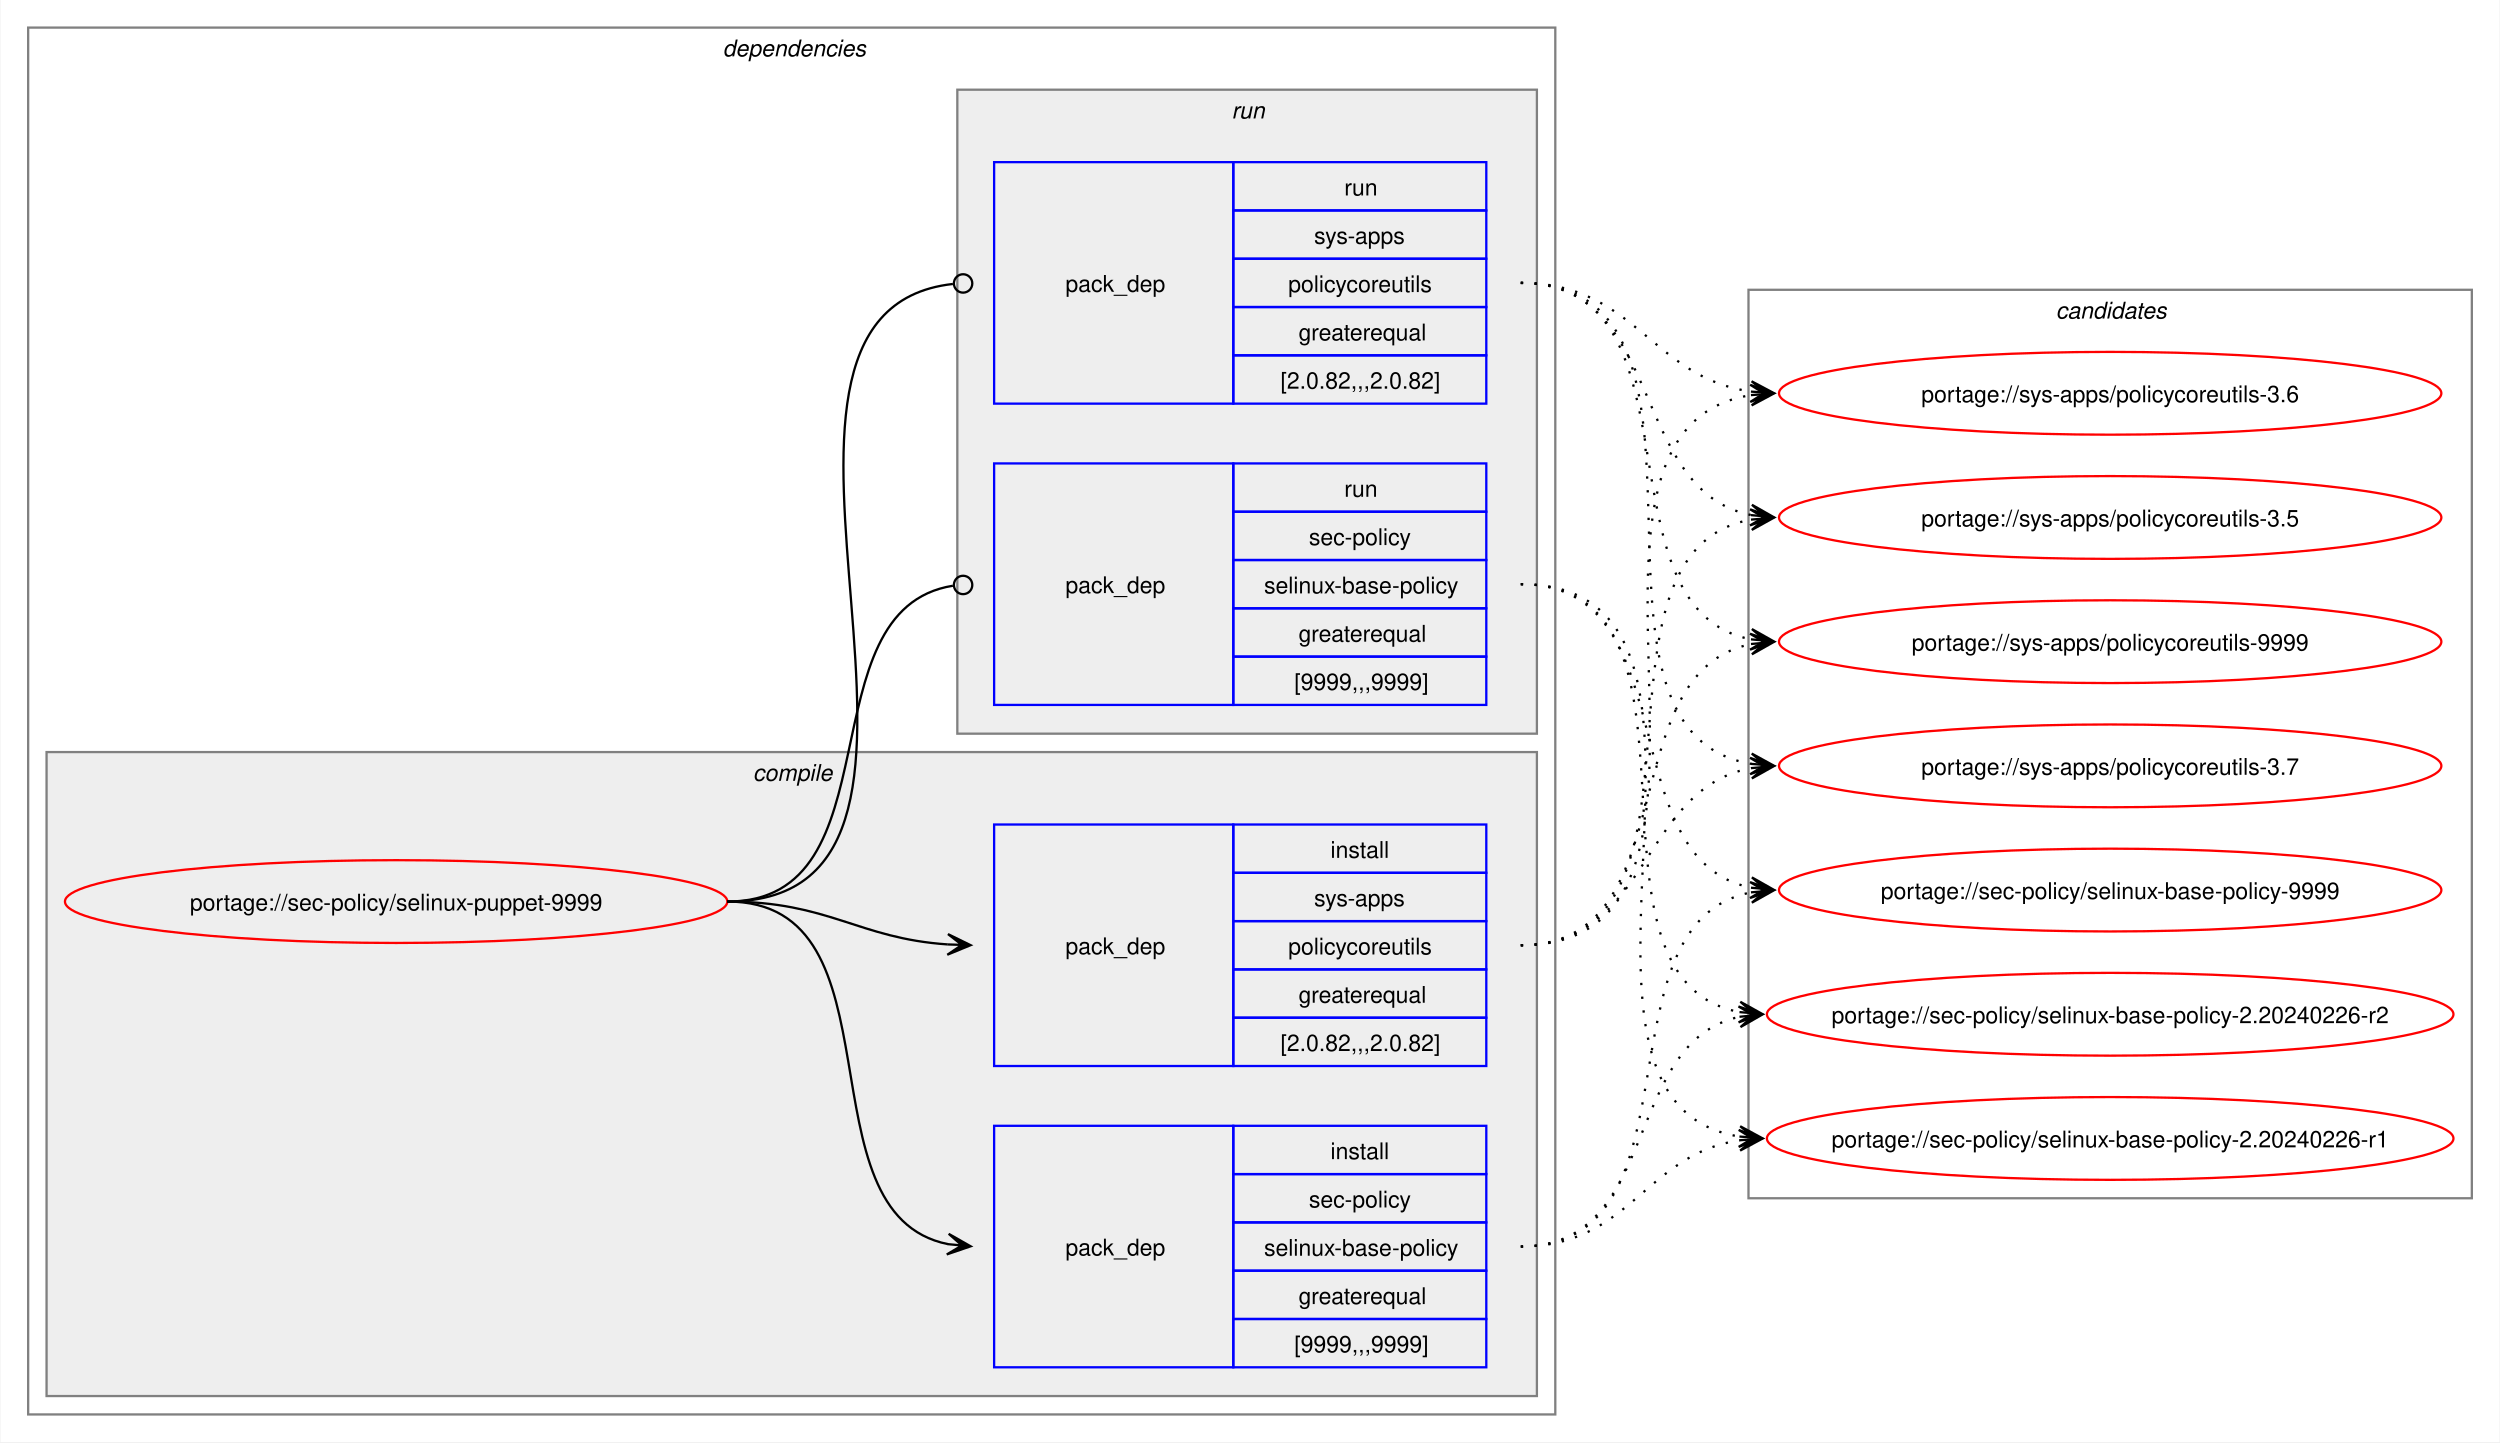
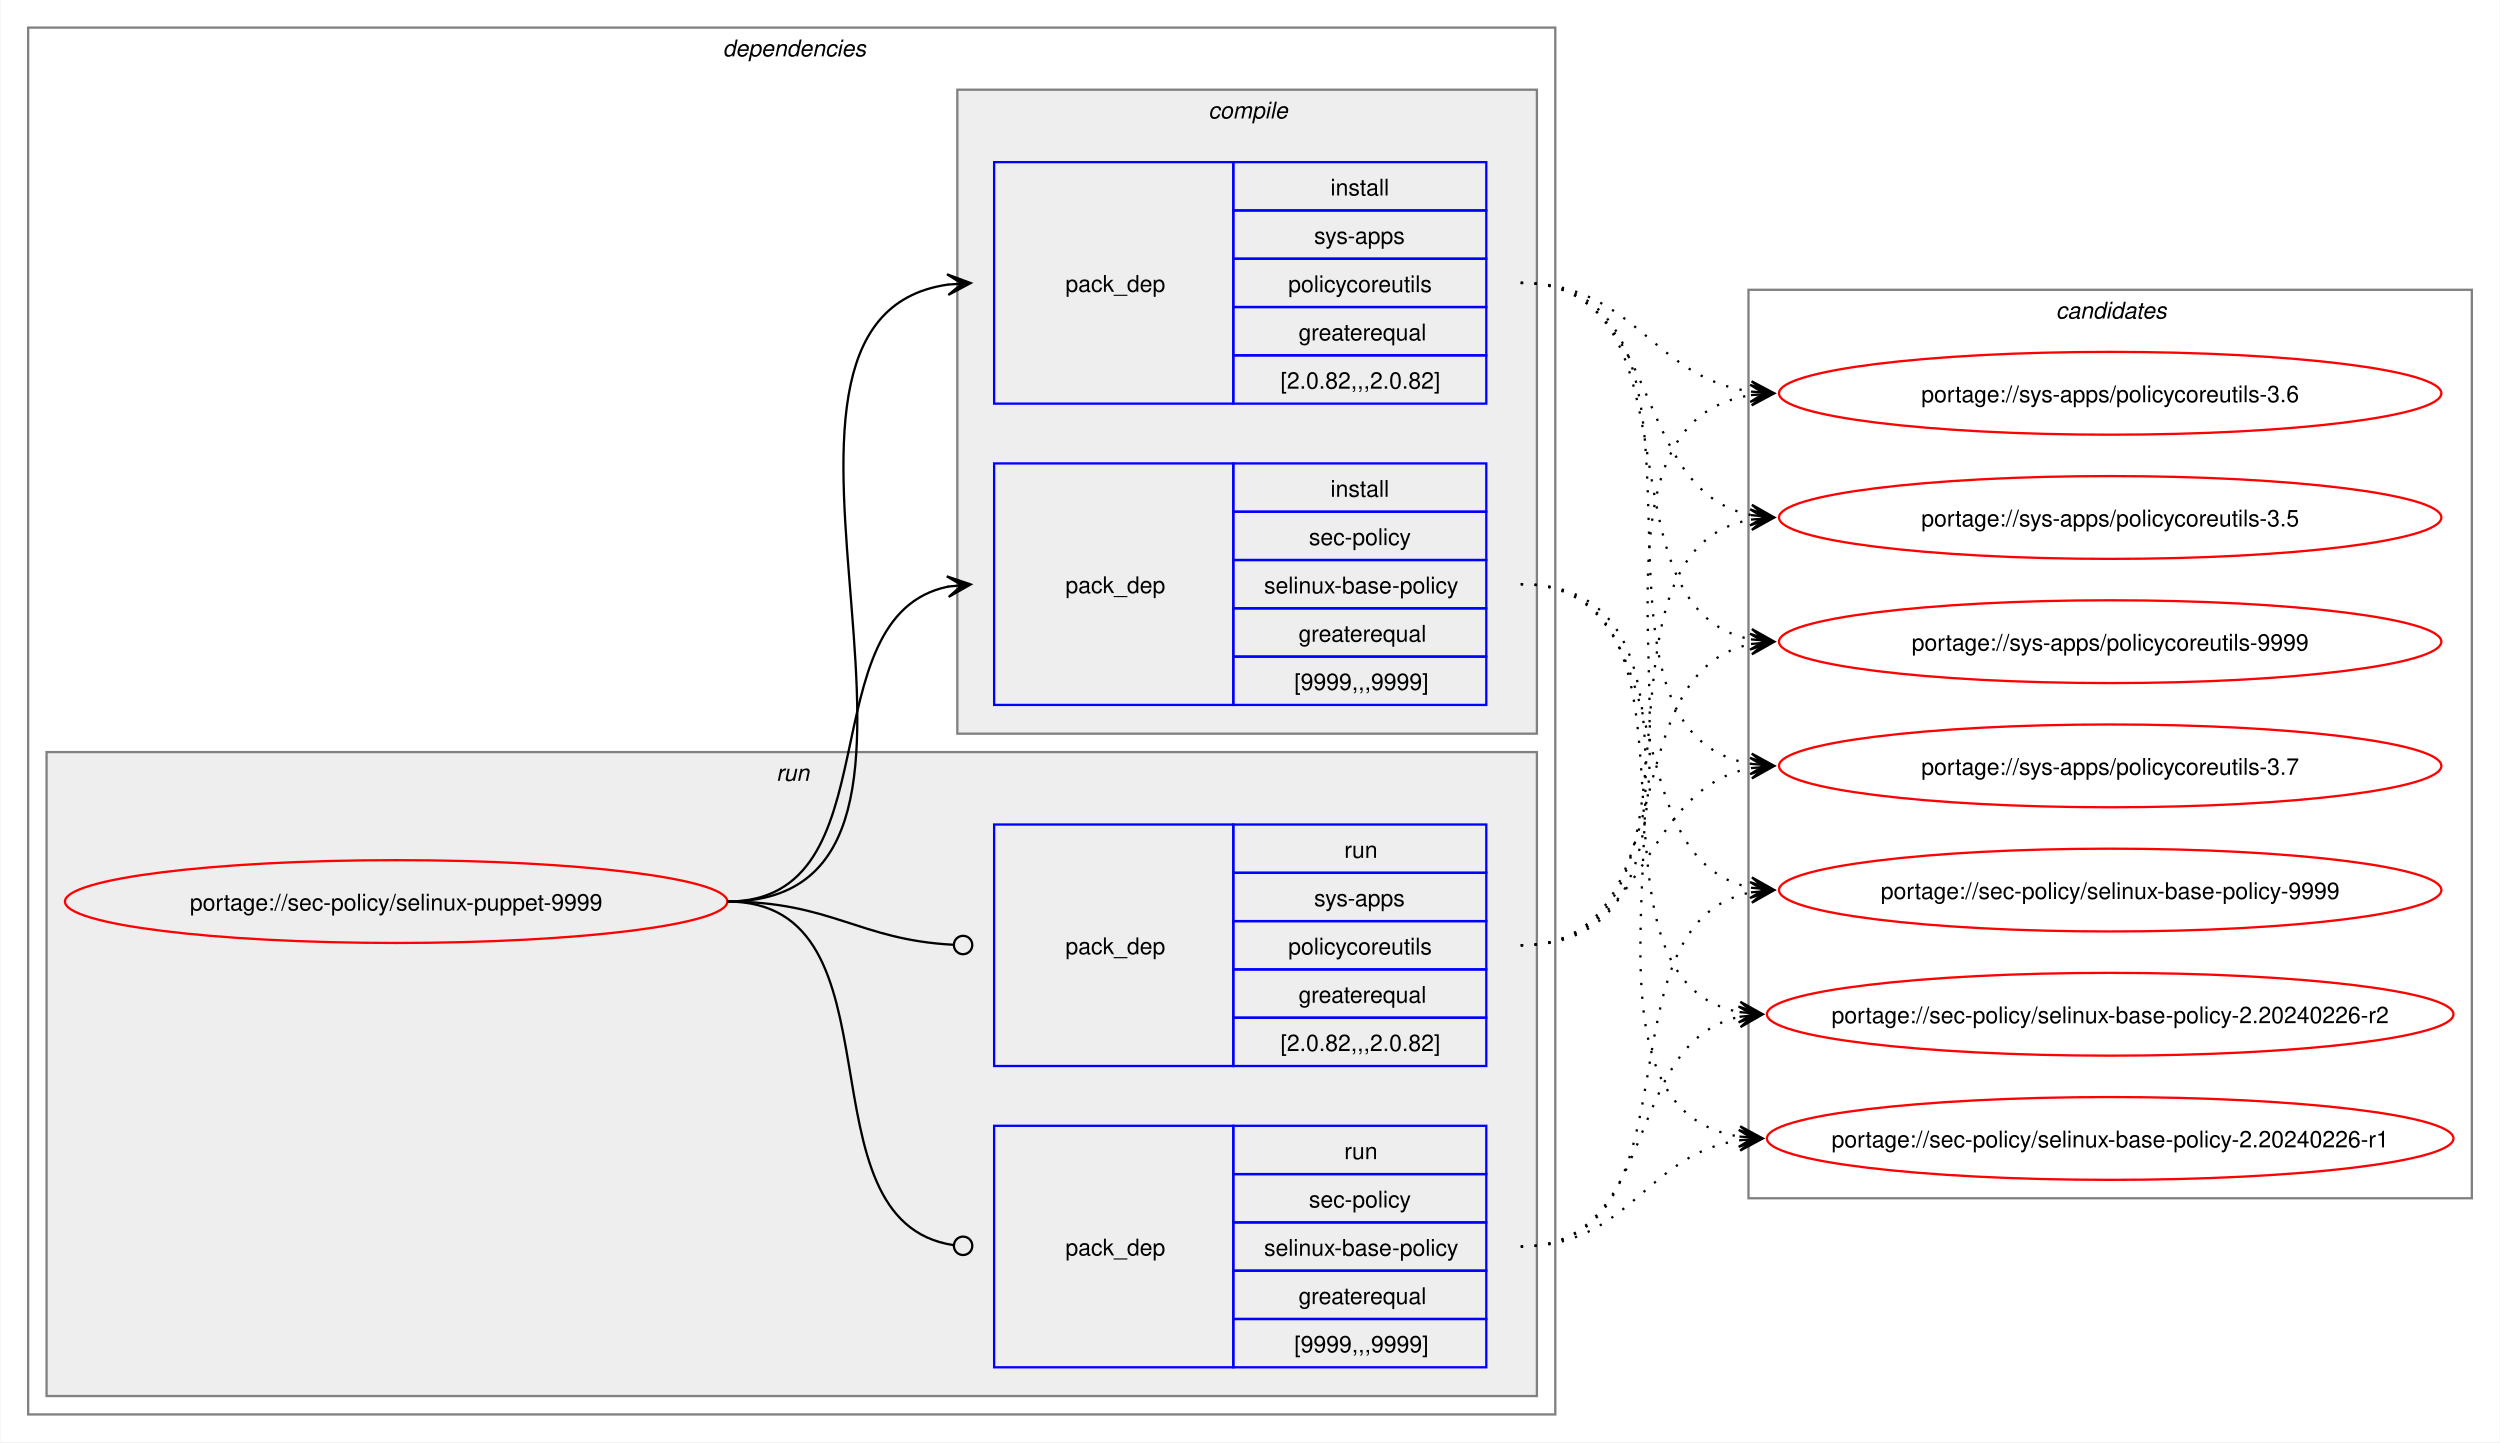
<svg xmlns="http://www.w3.org/2000/svg" xmlns:xlink="http://www.w3.org/1999/xlink" width="1087pt" height="627pt" viewBox="0.00 0.00 1086.51 627.00">
  <g id="graph0" class="graph" transform="scale(1 1) rotate(0) translate(4 623)">
    <polygon fill="white" stroke="none" points="-4,4 -4,-623 1082.51,-623 1082.51,4 -4,4" />
    <g id="clust2" class="cluster">
      <polygon fill="none" stroke="gray" points="8,-8 8,-611 672,-611 672,-8 8,-8" />
      <text text-anchor="start" x="310" y="-598.5" font-family="Helvetica,sans-Serif" font-style="italic" font-size="10.00">dependencies</text>
    </g>
+     <g id="clust7" class="cluster">
+       <polygon fill="#eeeeee" stroke="gray" points="16,-16 16,-296 664,-296 664,-16 16,-16" />
+       <text text-anchor="start" x="333.25" y="-283.5" font-family="Helvetica,sans-Serif" font-style="italic" font-size="10.00">run</text>
+     </g>
    <g id="clust3" class="cluster">
-       <polygon fill="#eeeeee" stroke="gray" points="16,-16 16,-296 664,-296 664,-16 16,-16" />
-       <text text-anchor="start" x="323.12" y="-283.5" font-family="Helvetica,sans-Serif" font-style="italic" font-size="10.00">compile</text>
-     </g>
-     <g id="clust7" class="cluster">
      <polygon fill="#eeeeee" stroke="gray" points="412,-304 412,-584 664,-584 664,-304 412,-304" />
-       <text text-anchor="start" x="531.25" y="-571.5" font-family="Helvetica,sans-Serif" font-style="italic" font-size="10.00">run</text>
+       <text text-anchor="start" x="521.12" y="-571.5" font-family="Helvetica,sans-Serif" font-style="italic" font-size="10.00">compile</text>
    </g>
    <g id="clust10" class="cluster">
      <polygon fill="none" stroke="gray" points="756,-102 756,-497 1070.51,-497 1070.51,-102 756,-102" />
      <text text-anchor="start" x="889.63" y="-484.5" font-family="Helvetica,sans-Serif" font-style="italic" font-size="10.00">candidates</text>
    </g>
    <g id="node1" class="node">
      <g id="a_node1">
        <a xlink:href="../sec-policy/selinux-puppet-9999.svg" xlink:title="portage://sec-policy/selinux-puppet-9999">
          <ellipse fill="none" stroke="red" cx="168" cy="-231" rx="144" ry="18" />
          <text text-anchor="middle" x="168" y="-227.12" font-family="Helvetica,sans-Serif" font-size="10.00">portage://sec-policy/selinux-puppet-9999</text>
        </a>
      </g>
    </g>
    <g id="node2" class="node">
+       <polygon fill="none" stroke="blue" points="428,-316.5 428,-421.5 532,-421.5 532,-316.5 428,-316.5" />
+       <text text-anchor="start" x="459" y="-365.12" font-family="Helvetica,sans-Serif" font-size="10.00">pack_dep</text>
+       <polygon fill="none" stroke="blue" points="532,-400.5 532,-421.5 642,-421.5 642,-400.5 532,-400.5" />
+       <text text-anchor="start" x="574.25" y="-407" font-family="Helvetica,sans-Serif" font-size="10.00">install</text>
+       <polygon fill="none" stroke="blue" points="532,-379.5 532,-400.5 642,-400.5 642,-379.5 532,-379.5" />
+       <text text-anchor="start" x="564.87" y="-386" font-family="Helvetica,sans-Serif" font-size="10.00">sec-policy</text>
+       <polygon fill="none" stroke="blue" points="532,-358.5 532,-379.5 642,-379.5 642,-358.5 532,-358.5" />
+       <text text-anchor="start" x="545.37" y="-365" font-family="Helvetica,sans-Serif" font-size="10.00">selinux-base-policy</text>
+       <polygon fill="none" stroke="blue" points="532,-337.5 532,-358.5 642,-358.5 642,-337.5 532,-337.5" />
+       <text text-anchor="start" x="560.37" y="-344" font-family="Helvetica,sans-Serif" font-size="10.00">greaterequal</text>
+       <polygon fill="none" stroke="blue" points="532,-316.5 532,-337.5 642,-337.5 642,-316.5 532,-316.5" />
+       <text text-anchor="start" x="558.5" y="-323" font-family="Helvetica,sans-Serif" font-size="10.00">[9999,,,9999]</text>
+     </g>
+     <g id="edge1" class="edge">
+       <path fill="none" stroke="black" d="M312,-231C385.67,-231 345.96,-355.34 408.12,-367.97" />
+       <polygon fill="black" stroke="black" points="417.79,-368.89 407.41,-372.42 414.02,-368.53 407.83,-367.94 407.83,-367.94 407.83,-367.94 414.02,-368.53 408.26,-363.46 417.79,-368.89" />
+     </g>
+     <g id="node3" class="node">
+       <polygon fill="none" stroke="blue" points="428,-447.5 428,-552.5 532,-552.5 532,-447.5 428,-447.5" />
+       <text text-anchor="start" x="459" y="-496.12" font-family="Helvetica,sans-Serif" font-size="10.00">pack_dep</text>
+       <polygon fill="none" stroke="blue" points="532,-531.5 532,-552.5 642,-552.5 642,-531.5 532,-531.5" />
+       <text text-anchor="start" x="574.25" y="-538" font-family="Helvetica,sans-Serif" font-size="10.00">install</text>
+       <polygon fill="none" stroke="blue" points="532,-510.5 532,-531.5 642,-531.5 642,-510.5 532,-510.5" />
+       <text text-anchor="start" x="567.12" y="-517" font-family="Helvetica,sans-Serif" font-size="10.00">sys-apps</text>
+       <polygon fill="none" stroke="blue" points="532,-489.5 532,-510.5 642,-510.5 642,-489.5 532,-489.5" />
+       <text text-anchor="start" x="555.87" y="-496" font-family="Helvetica,sans-Serif" font-size="10.00">policycoreutils</text>
+       <polygon fill="none" stroke="blue" points="532,-468.5 532,-489.5 642,-489.5 642,-468.5 532,-468.5" />
+       <text text-anchor="start" x="560.37" y="-475" font-family="Helvetica,sans-Serif" font-size="10.00">greaterequal</text>
+       <polygon fill="none" stroke="blue" points="532,-447.5 532,-468.5 642,-468.5 642,-447.5 532,-447.5" />
+       <text text-anchor="start" x="552.5" y="-454" font-family="Helvetica,sans-Serif" font-size="10.00">[2.0.82,,,2.0.82]</text>
+     </g>
+     <g id="edge2" class="edge">
+       <path fill="none" stroke="black" d="M312,-231C436.77,-231 299.18,-483.96 408.07,-499.28" />
+       <polygon fill="black" stroke="black" points="417.78,-499.92 407.51,-503.75 414.01,-499.67 407.81,-499.26 407.81,-499.26 407.81,-499.26 414.01,-499.67 408.1,-494.77 417.78,-499.92" />
+     </g>
+     <g id="node4" class="node">
      <polygon fill="none" stroke="blue" points="428,-28.5 428,-133.5 532,-133.5 532,-28.5 428,-28.5" />
      <text text-anchor="start" x="459" y="-77.12" font-family="Helvetica,sans-Serif" font-size="10.00">pack_dep</text>
      <polygon fill="none" stroke="blue" points="532,-112.5 532,-133.5 642,-133.5 642,-112.5 532,-112.5" />
-       <text text-anchor="start" x="574.25" y="-119" font-family="Helvetica,sans-Serif" font-size="10.00">install</text>
+       <text text-anchor="start" x="580.25" y="-119" font-family="Helvetica,sans-Serif" font-size="10.00">run</text>
      <polygon fill="none" stroke="blue" points="532,-91.5 532,-112.5 642,-112.5 642,-91.5 532,-91.5" />
      <text text-anchor="start" x="564.87" y="-98" font-family="Helvetica,sans-Serif" font-size="10.00">sec-policy</text>
      <polygon fill="none" stroke="blue" points="532,-70.5 532,-91.5 642,-91.5 642,-70.5 532,-70.5" />
      <text text-anchor="start" x="545.37" y="-77" font-family="Helvetica,sans-Serif" font-size="10.00">selinux-base-policy</text>
      <polygon fill="none" stroke="blue" points="532,-49.5 532,-70.5 642,-70.5 642,-49.5 532,-49.5" />
      <text text-anchor="start" x="560.37" y="-56" font-family="Helvetica,sans-Serif" font-size="10.00">greaterequal</text>
      <polygon fill="none" stroke="blue" points="532,-28.5 532,-49.5 642,-49.5 642,-28.5 532,-28.5" />
      <text text-anchor="start" x="558.5" y="-35" font-family="Helvetica,sans-Serif" font-size="10.00">[9999,,,9999]</text>
    </g>
-     <g id="edge1" class="edge">
-       <path fill="none" stroke="black" d="M312,-231C389.89,-231 342.32,-95.29 407.96,-82.04" />
-       <polygon fill="black" stroke="black" points="417.79,-81.11 408.25,-86.53 414.02,-81.47 407.83,-82.05 407.83,-82.05 407.83,-82.05 414.02,-81.47 407.41,-77.57 417.79,-81.11" />
-     </g>
-     <g id="node3" class="node">
+     <g id="edge3" class="edge">
+       <path fill="none" stroke="black" d="M312,-231C390.85,-231 341.13,-91.93 410.44,-81.6" />
+       <ellipse fill="none" stroke="black" cx="414.51" cy="-81.32" rx="4" ry="4" />
+     </g>
+     <g id="node5" class="node">
      <polygon fill="none" stroke="blue" points="428,-159.5 428,-264.5 532,-264.5 532,-159.5 428,-159.5" />
      <text text-anchor="start" x="459" y="-208.12" font-family="Helvetica,sans-Serif" font-size="10.00">pack_dep</text>
      <polygon fill="none" stroke="blue" points="532,-243.5 532,-264.5 642,-264.5 642,-243.5 532,-243.5" />
-       <text text-anchor="start" x="574.25" y="-250" font-family="Helvetica,sans-Serif" font-size="10.00">install</text>
+       <text text-anchor="start" x="580.25" y="-250" font-family="Helvetica,sans-Serif" font-size="10.00">run</text>
      <polygon fill="none" stroke="blue" points="532,-222.5 532,-243.5 642,-243.5 642,-222.5 532,-222.5" />
      <text text-anchor="start" x="567.12" y="-229" font-family="Helvetica,sans-Serif" font-size="10.00">sys-apps</text>
      <polygon fill="none" stroke="blue" points="532,-201.5 532,-222.5 642,-222.5 642,-201.5 532,-201.5" />
      <text text-anchor="start" x="555.87" y="-208" font-family="Helvetica,sans-Serif" font-size="10.00">policycoreutils</text>
      <polygon fill="none" stroke="blue" points="532,-180.5 532,-201.5 642,-201.5 642,-180.5 532,-180.5" />
      <text text-anchor="start" x="560.37" y="-187" font-family="Helvetica,sans-Serif" font-size="10.00">greaterequal</text>
      <polygon fill="none" stroke="blue" points="532,-159.5 532,-180.5 642,-180.5 642,-159.5 532,-159.5" />
      <text text-anchor="start" x="552.5" y="-166" font-family="Helvetica,sans-Serif" font-size="10.00">[2.0.82,,,2.0.82]</text>
    </g>
-     <g id="edge2" class="edge">
-       <path fill="none" stroke="black" d="M312,-231C356.34,-231 368.74,-214.99 407.84,-212.36" />
-       <polygon fill="black" stroke="black" points="417.78,-212.04 407.93,-216.86 414,-212.16 407.79,-212.36 407.79,-212.36 407.79,-212.36 414,-212.16 407.64,-207.87 417.78,-212.04" />
-     </g>
-     <g id="node4" class="node">
-       <polygon fill="none" stroke="blue" points="428,-316.5 428,-421.5 532,-421.5 532,-316.5 428,-316.5" />
-       <text text-anchor="start" x="459" y="-365.12" font-family="Helvetica,sans-Serif" font-size="10.00">pack_dep</text>
-       <polygon fill="none" stroke="blue" points="532,-400.5 532,-421.5 642,-421.5 642,-400.5 532,-400.5" />
-       <text text-anchor="start" x="580.25" y="-407" font-family="Helvetica,sans-Serif" font-size="10.00">run</text>
-       <polygon fill="none" stroke="blue" points="532,-379.5 532,-400.5 642,-400.5 642,-379.5 532,-379.5" />
-       <text text-anchor="start" x="564.87" y="-386" font-family="Helvetica,sans-Serif" font-size="10.00">sec-policy</text>
-       <polygon fill="none" stroke="blue" points="532,-358.5 532,-379.5 642,-379.5 642,-358.5 532,-358.5" />
-       <text text-anchor="start" x="545.37" y="-365" font-family="Helvetica,sans-Serif" font-size="10.00">selinux-base-policy</text>
-       <polygon fill="none" stroke="blue" points="532,-337.5 532,-358.5 642,-358.5 642,-337.5 532,-337.5" />
-       <text text-anchor="start" x="560.37" y="-344" font-family="Helvetica,sans-Serif" font-size="10.00">greaterequal</text>
-       <polygon fill="none" stroke="blue" points="532,-316.5 532,-337.5 642,-337.5 642,-316.5 532,-316.5" />
-       <text text-anchor="start" x="558.5" y="-323" font-family="Helvetica,sans-Serif" font-size="10.00">[9999,,,9999]</text>
-     </g>
-     <g id="edge3" class="edge">
-       <path fill="none" stroke="black" d="M312,-231C386.43,-231 345.13,-357.91 410.07,-368.32" />
-       <ellipse fill="none" stroke="black" cx="414.51" cy="-368.66" rx="4" ry="4" />
-     </g>
-     <g id="node5" class="node">
-       <polygon fill="none" stroke="blue" points="428,-447.5 428,-552.5 532,-552.5 532,-447.5 428,-447.5" />
-       <text text-anchor="start" x="459" y="-496.12" font-family="Helvetica,sans-Serif" font-size="10.00">pack_dep</text>
-       <polygon fill="none" stroke="blue" points="532,-531.5 532,-552.5 642,-552.5 642,-531.5 532,-531.5" />
-       <text text-anchor="start" x="580.25" y="-538" font-family="Helvetica,sans-Serif" font-size="10.00">run</text>
-       <polygon fill="none" stroke="blue" points="532,-510.5 532,-531.5 642,-531.5 642,-510.5 532,-510.5" />
-       <text text-anchor="start" x="567.12" y="-517" font-family="Helvetica,sans-Serif" font-size="10.00">sys-apps</text>
-       <polygon fill="none" stroke="blue" points="532,-489.5 532,-510.5 642,-510.5 642,-489.5 532,-489.5" />
-       <text text-anchor="start" x="555.87" y="-496" font-family="Helvetica,sans-Serif" font-size="10.00">policycoreutils</text>
-       <polygon fill="none" stroke="blue" points="532,-468.5 532,-489.5 642,-489.5 642,-468.5 532,-468.5" />
-       <text text-anchor="start" x="560.37" y="-475" font-family="Helvetica,sans-Serif" font-size="10.00">greaterequal</text>
-       <polygon fill="none" stroke="blue" points="532,-447.5 532,-468.5 642,-468.5 642,-447.5 532,-447.5" />
-       <text text-anchor="start" x="552.5" y="-454" font-family="Helvetica,sans-Serif" font-size="10.00">[2.0.82,,,2.0.82]</text>
-     </g>
    <g id="edge4" class="edge">
-       <path fill="none" stroke="black" d="M312,-231C437.53,-231 297.51,-487.03 410.07,-499.53" />
-       <ellipse fill="none" stroke="black" cx="414.51" cy="-499.76" rx="4" ry="4" />
+       <path fill="none" stroke="black" d="M312,-231C357.19,-231 369.2,-214.37 410.11,-212.23" />
+       <ellipse fill="none" stroke="black" cx="414.5" cy="-212.11" rx="4" ry="4" />
    </g>
    <g id="node6" class="node">
      <g id="a_node6">
        <a xlink:href="../sec-policy/selinux-base-policy-9999.svg" xlink:title="portage://sec-policy/selinux-base-policy-9999">
          <ellipse fill="none" stroke="red" cx="913.26" cy="-236" rx="144" ry="18" />
          <text text-anchor="middle" x="913.26" y="-232.12" font-family="Helvetica,sans-Serif" font-size="10.00">portage://sec-policy/selinux-base-policy-9999</text>
        </a>
      </g>
    </g>
    <g id="edge5" class="edge">
-       <path fill="none" stroke="black" stroke-dasharray="1,5" d="M657,-81C737.82,-81 688.61,-221.81 757.24,-235.01" />
-       <polygon fill="black" stroke="black" points="767.04,-235.89 756.68,-239.48 763.28,-235.55 757.08,-235 757.08,-235 757.08,-235 763.28,-235.55 757.48,-230.51 767.04,-235.89" />
+       <path fill="none" stroke="black" stroke-dasharray="1,5" d="M657,-369C730.15,-369 695.24,-249.16 757.41,-236.99" />
+       <polygon fill="black" stroke="black" points="767.04,-236.11 757.49,-241.51 763.28,-236.46 757.08,-237.02 757.08,-237.02 757.08,-237.02 763.28,-236.46 756.67,-232.54 767.04,-236.11" />
    </g>
    <g id="node7" class="node">
      <g id="a_node7">
        <a xlink:href="../sec-policy/selinux-base-policy-2.20240226-r2.svg" xlink:title="portage://sec-policy/selinux-base-policy-2.20240226-r2">
          <ellipse fill="none" stroke="red" cx="913.26" cy="-182" rx="149.26" ry="18" />
          <text text-anchor="middle" x="913.26" y="-178.12" font-family="Helvetica,sans-Serif" font-size="10.00">portage://sec-policy/selinux-base-policy-2.20240226-r2</text>
        </a>
      </g>
    </g>
    <g id="edge6" class="edge">
-       <path fill="none" stroke="black" stroke-dasharray="1,5" d="M657,-81C718.21,-81 700.69,-170.14 752.36,-180.93" />
-       <polygon fill="black" stroke="black" points="762.04,-181.88 751.65,-185.39 758.28,-181.51 752.09,-180.91 752.09,-180.91 752.09,-180.91 758.28,-181.51 752.53,-176.43 762.04,-181.88" />
+       <path fill="none" stroke="black" stroke-dasharray="1,5" d="M657,-369C748.67,-369 674.33,-197.03 752.38,-182.92" />
+       <polygon fill="black" stroke="black" points="762.04,-182.1 752.46,-187.43 758.27,-182.42 752.08,-182.94 752.08,-182.94 752.08,-182.94 758.27,-182.42 751.7,-178.46 762.04,-182.1" />
    </g>
    <g id="node8" class="node">
      <g id="a_node8">
        <a xlink:href="../sec-policy/selinux-base-policy-2.20240226-r1.svg" xlink:title="portage://sec-policy/selinux-base-policy-2.20240226-r1">
          <ellipse fill="none" stroke="red" cx="913.26" cy="-128" rx="149.26" ry="18" />
          <text text-anchor="middle" x="913.26" y="-124.12" font-family="Helvetica,sans-Serif" font-size="10.00">portage://sec-policy/selinux-base-policy-2.20240226-r1</text>
        </a>
      </g>
    </g>
    <g id="edge7" class="edge">
-       <path fill="none" stroke="black" stroke-dasharray="1,5" d="M657,-81C704.7,-81 710.88,-121.11 752.26,-127.22" />
-       <polygon fill="black" stroke="black" points="762.04,-127.91 751.75,-131.7 758.27,-127.65 752.06,-127.21 752.06,-127.21 752.06,-127.21 758.27,-127.65 752.38,-122.72 762.04,-127.91" />
+       <path fill="none" stroke="black" stroke-dasharray="1,5" d="M657,-369C770.06,-369 654.65,-144.19 752.09,-128.83" />
+       <polygon fill="black" stroke="black" points="762.04,-128.09 752.4,-133.31 758.27,-128.37 752.07,-128.83 752.07,-128.83 752.07,-128.83 758.27,-128.37 751.74,-124.34 762.04,-128.09" />
    </g>
    <g id="node9" class="node">
      <g id="a_node9">
        <a xlink:href="../sys-apps/policycoreutils-9999.svg" xlink:title="portage://sys-apps/policycoreutils-9999">
          <ellipse fill="none" stroke="red" cx="913.26" cy="-344" rx="144" ry="18" />
          <text text-anchor="middle" x="913.26" y="-340.12" font-family="Helvetica,sans-Serif" font-size="10.00">portage://sys-apps/policycoreutils-9999</text>
        </a>
      </g>
    </g>
    <g id="edge8" class="edge">
-       <path fill="none" stroke="black" stroke-dasharray="1,5" d="M657,-212C729.83,-212 695.51,-330.93 757.46,-343.01" />
-       <polygon fill="black" stroke="black" points="767.04,-343.89 756.67,-347.46 763.28,-343.55 757.08,-342.98 757.08,-342.98 757.08,-342.98 763.28,-343.55 757.49,-338.5 767.04,-343.89" />
+       <path fill="none" stroke="black" stroke-dasharray="1,5" d="M657,-500C738.17,-500 688.32,-358.28 757.2,-345" />
+       <polygon fill="black" stroke="black" points="767.04,-344.11 757.49,-349.49 763.28,-344.45 757.08,-345.01 757.08,-345.01 757.08,-345.01 763.28,-344.45 756.68,-340.53 767.04,-344.11" />
    </g>
    <g id="node10" class="node">
      <g id="a_node10">
        <a xlink:href="../sys-apps/policycoreutils-3.7.svg" xlink:title="portage://sys-apps/policycoreutils-3.7">
          <ellipse fill="none" stroke="red" cx="913.26" cy="-290" rx="144" ry="18" />
          <text text-anchor="middle" x="913.26" y="-286.12" font-family="Helvetica,sans-Serif" font-size="10.00">portage://sys-apps/policycoreutils-3.7</text>
        </a>
      </g>
    </g>
    <g id="edge9" class="edge">
-       <path fill="none" stroke="black" stroke-dasharray="1,5" d="M657,-212C713.38,-212 708.82,-279.98 757.11,-289.01" />
-       <polygon fill="black" stroke="black" points="767.04,-289.89 756.68,-293.49 763.27,-289.56 757.08,-289.01 757.08,-289.01 757.08,-289.01 763.27,-289.56 757.48,-284.53 767.04,-289.89" />
+       <path fill="none" stroke="black" stroke-dasharray="1,5" d="M657,-500C758.7,-500 669.77,-305.3 757.33,-290.85" />
+       <polygon fill="black" stroke="black" points="767.04,-290.09 757.42,-295.35 763.27,-290.39 757.07,-290.87 757.07,-290.87 757.07,-290.87 763.27,-290.39 756.72,-286.38 767.04,-290.09" />
    </g>
    <g id="node11" class="node">
      <g id="a_node11">
        <a xlink:href="../sys-apps/policycoreutils-3.6.svg" xlink:title="portage://sys-apps/policycoreutils-3.6">
          <ellipse fill="none" stroke="red" cx="913.26" cy="-452" rx="144" ry="18" />
          <text text-anchor="middle" x="913.26" y="-448.12" font-family="Helvetica,sans-Serif" font-size="10.00">portage://sys-apps/policycoreutils-3.6</text>
        </a>
      </g>
    </g>
    <g id="edge10" class="edge">
-       <path fill="none" stroke="black" stroke-dasharray="1,5" d="M657,-212C770.67,-212 658.65,-436.33 757.33,-451.22" />
-       <polygon fill="black" stroke="black" points="767.04,-451.91 756.75,-455.69 763.27,-451.65 757.07,-451.21 757.07,-451.21 757.07,-451.21 763.27,-451.65 757.38,-446.72 767.04,-451.91" />
+       <path fill="none" stroke="black" stroke-dasharray="1,5" d="M657,-500C706.96,-500 713.63,-458.69 757.33,-452.72" />
+       <polygon fill="black" stroke="black" points="767.04,-452.08 757.36,-457.22 763.27,-452.33 757.06,-452.73 757.06,-452.73 757.06,-452.73 763.27,-452.33 756.77,-448.24 767.04,-452.08" />
    </g>
    <g id="node12" class="node">
      <g id="a_node12">
        <a xlink:href="../sys-apps/policycoreutils-3.5.svg" xlink:title="portage://sys-apps/policycoreutils-3.5">
          <ellipse fill="none" stroke="red" cx="913.26" cy="-398" rx="144" ry="18" />
          <text text-anchor="middle" x="913.26" y="-394.12" font-family="Helvetica,sans-Serif" font-size="10.00">portage://sys-apps/policycoreutils-3.5</text>
        </a>
      </g>
    </g>
    <g id="edge11" class="edge">
+       <path fill="none" stroke="black" stroke-dasharray="1,5" d="M657,-500C720.15,-500 703.55,-409.6 757.35,-399.01" />
+       <polygon fill="black" stroke="black" points="767.04,-398.11 757.5,-403.52 763.28,-398.46 757.08,-399.03 757.08,-399.03 757.08,-399.03 763.28,-398.46 756.67,-394.55 767.04,-398.11" />
+     </g>
+     <g id="edge12" class="edge">
+       <path fill="none" stroke="black" stroke-dasharray="1,5" d="M657,-81C737.82,-81 688.61,-221.81 757.24,-235.01" />
+       <polygon fill="black" stroke="black" points="767.04,-235.89 756.68,-239.48 763.28,-235.55 757.08,-235 757.08,-235 757.08,-235 763.28,-235.55 757.48,-230.51 767.04,-235.89" />
+     </g>
+     <g id="edge13" class="edge">
+       <path fill="none" stroke="black" stroke-dasharray="1,5" d="M657,-81C718.21,-81 700.69,-170.14 752.36,-180.93" />
+       <polygon fill="black" stroke="black" points="762.04,-181.88 751.65,-185.39 758.28,-181.51 752.09,-180.91 752.09,-180.91 752.09,-180.91 758.28,-181.51 752.53,-176.43 762.04,-181.88" />
+     </g>
+     <g id="edge14" class="edge">
+       <path fill="none" stroke="black" stroke-dasharray="1,5" d="M657,-81C704.7,-81 710.88,-121.11 752.26,-127.22" />
+       <polygon fill="black" stroke="black" points="762.04,-127.91 751.75,-131.7 758.27,-127.65 752.06,-127.21 752.06,-127.21 752.06,-127.21 758.27,-127.65 752.38,-122.72 762.04,-127.91" />
+     </g>
+     <g id="edge15" class="edge">
+       <path fill="none" stroke="black" stroke-dasharray="1,5" d="M657,-212C729.83,-212 695.51,-330.93 757.46,-343.01" />
+       <polygon fill="black" stroke="black" points="767.04,-343.89 756.67,-347.46 763.28,-343.55 757.08,-342.98 757.08,-342.98 757.08,-342.98 763.28,-343.55 757.49,-338.5 767.04,-343.89" />
+     </g>
+     <g id="edge16" class="edge">
+       <path fill="none" stroke="black" stroke-dasharray="1,5" d="M657,-212C713.38,-212 708.82,-279.98 757.11,-289.01" />
+       <polygon fill="black" stroke="black" points="767.04,-289.89 756.68,-293.49 763.27,-289.56 757.08,-289.01 757.08,-289.01 757.08,-289.01 763.27,-289.56 757.48,-284.53 767.04,-289.89" />
+     </g>
+     <g id="edge17" class="edge">
+       <path fill="none" stroke="black" stroke-dasharray="1,5" d="M657,-212C770.67,-212 658.65,-436.33 757.33,-451.22" />
+       <polygon fill="black" stroke="black" points="767.04,-451.91 756.75,-455.69 763.27,-451.65 757.07,-451.21 757.07,-451.21 757.07,-451.21 763.27,-451.65 757.38,-446.72 767.04,-451.91" />
+     </g>
+     <g id="edge18" class="edge">
      <path fill="none" stroke="black" stroke-dasharray="1,5" d="M657,-212C749.38,-212 678.31,-383.06 757.28,-397.09" />
      <polygon fill="black" stroke="black" points="767.04,-397.9 756.7,-401.55 763.27,-397.59 757.08,-397.07 757.08,-397.07 757.08,-397.07 763.27,-397.59 757.45,-392.59 767.04,-397.9" />
    </g>
-     <g id="edge12" class="edge">
-       <path fill="none" stroke="black" stroke-dasharray="1,5" d="M657,-369C730.15,-369 695.24,-249.16 757.41,-236.99" />
-       <polygon fill="black" stroke="black" points="767.04,-236.11 757.49,-241.51 763.28,-236.46 757.08,-237.02 757.08,-237.02 757.08,-237.02 763.28,-236.46 756.67,-232.54 767.04,-236.11" />
-     </g>
-     <g id="edge13" class="edge">
-       <path fill="none" stroke="black" stroke-dasharray="1,5" d="M657,-369C748.67,-369 674.33,-197.03 752.38,-182.92" />
-       <polygon fill="black" stroke="black" points="762.04,-182.1 752.46,-187.43 758.27,-182.42 752.08,-182.94 752.08,-182.94 752.08,-182.94 758.27,-182.42 751.7,-178.46 762.04,-182.1" />
-     </g>
-     <g id="edge14" class="edge">
-       <path fill="none" stroke="black" stroke-dasharray="1,5" d="M657,-369C770.06,-369 654.65,-144.19 752.09,-128.83" />
-       <polygon fill="black" stroke="black" points="762.04,-128.09 752.4,-133.31 758.27,-128.37 752.07,-128.83 752.07,-128.83 752.07,-128.83 758.27,-128.37 751.74,-124.34 762.04,-128.09" />
-     </g>
-     <g id="edge15" class="edge">
-       <path fill="none" stroke="black" stroke-dasharray="1,5" d="M657,-500C738.17,-500 688.32,-358.28 757.2,-345" />
-       <polygon fill="black" stroke="black" points="767.04,-344.11 757.49,-349.49 763.28,-344.45 757.08,-345.01 757.08,-345.01 757.08,-345.01 763.28,-344.45 756.68,-340.53 767.04,-344.11" />
-     </g>
-     <g id="edge16" class="edge">
-       <path fill="none" stroke="black" stroke-dasharray="1,5" d="M657,-500C758.7,-500 669.77,-305.3 757.33,-290.85" />
-       <polygon fill="black" stroke="black" points="767.04,-290.09 757.42,-295.35 763.27,-290.39 757.07,-290.87 757.07,-290.87 757.07,-290.87 763.27,-290.39 756.72,-286.38 767.04,-290.09" />
-     </g>
-     <g id="edge17" class="edge">
-       <path fill="none" stroke="black" stroke-dasharray="1,5" d="M657,-500C706.96,-500 713.63,-458.69 757.33,-452.72" />
-       <polygon fill="black" stroke="black" points="767.04,-452.08 757.36,-457.22 763.27,-452.33 757.06,-452.73 757.06,-452.73 757.06,-452.73 763.27,-452.33 756.77,-448.24 767.04,-452.08" />
-     </g>
-     <g id="edge18" class="edge">
-       <path fill="none" stroke="black" stroke-dasharray="1,5" d="M657,-500C720.15,-500 703.55,-409.6 757.35,-399.01" />
-       <polygon fill="black" stroke="black" points="767.04,-398.11 757.5,-403.52 763.28,-398.46 757.08,-399.03 757.08,-399.03 757.08,-399.03 763.28,-398.46 756.67,-394.55 767.04,-398.11" />
-     </g>
  </g>
</svg>
